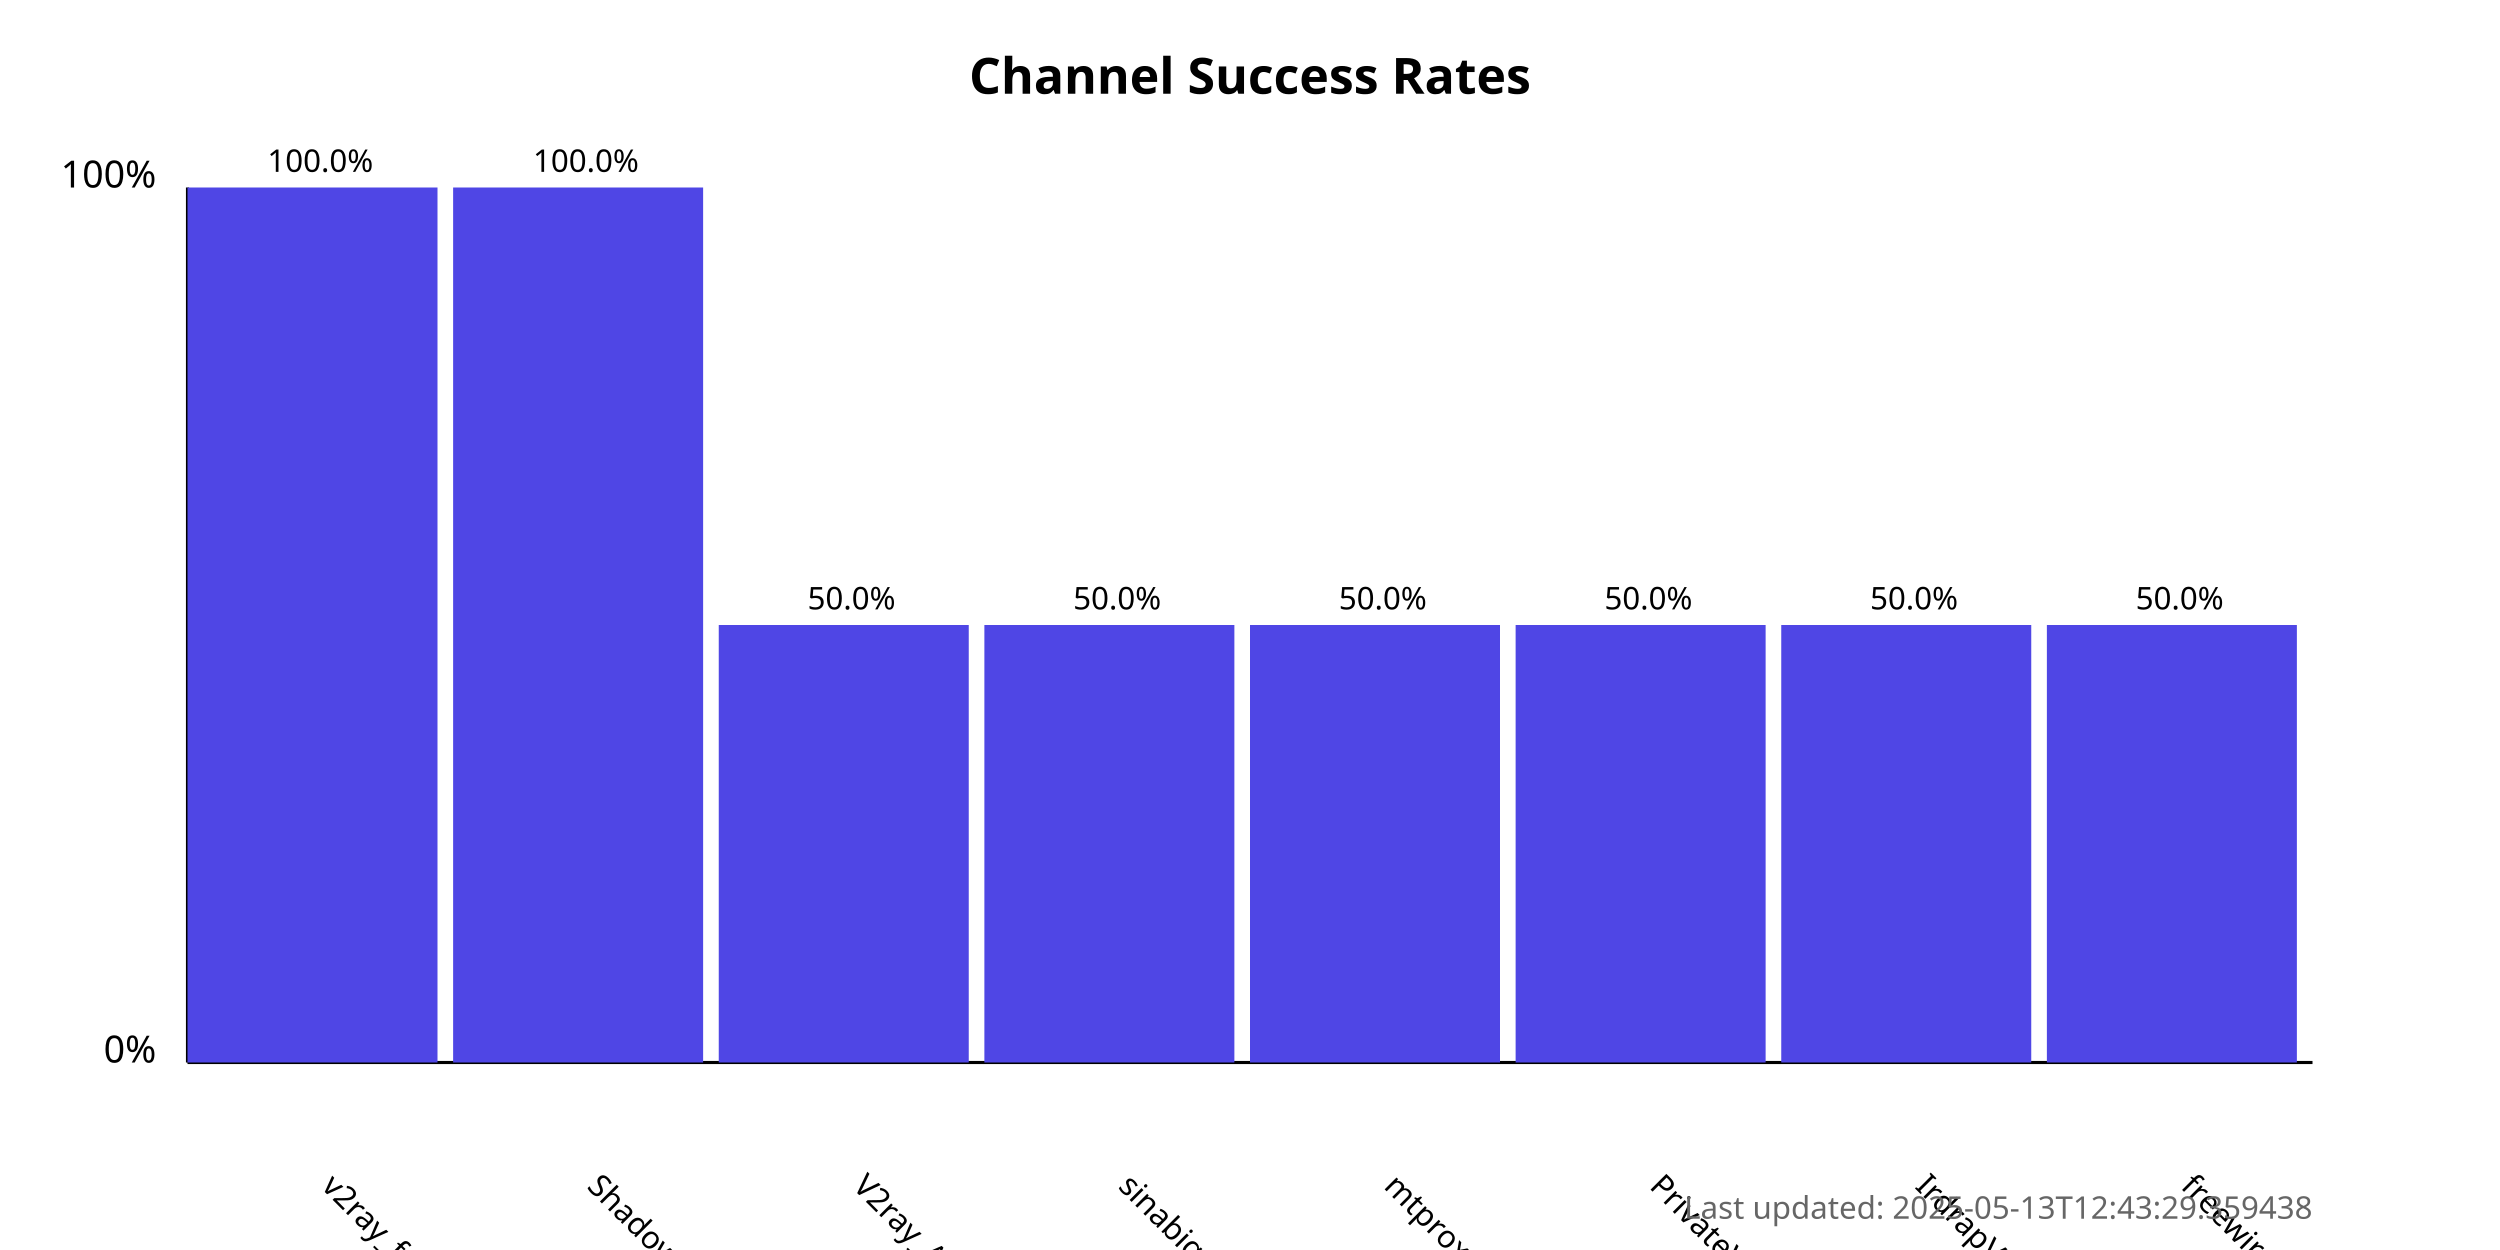
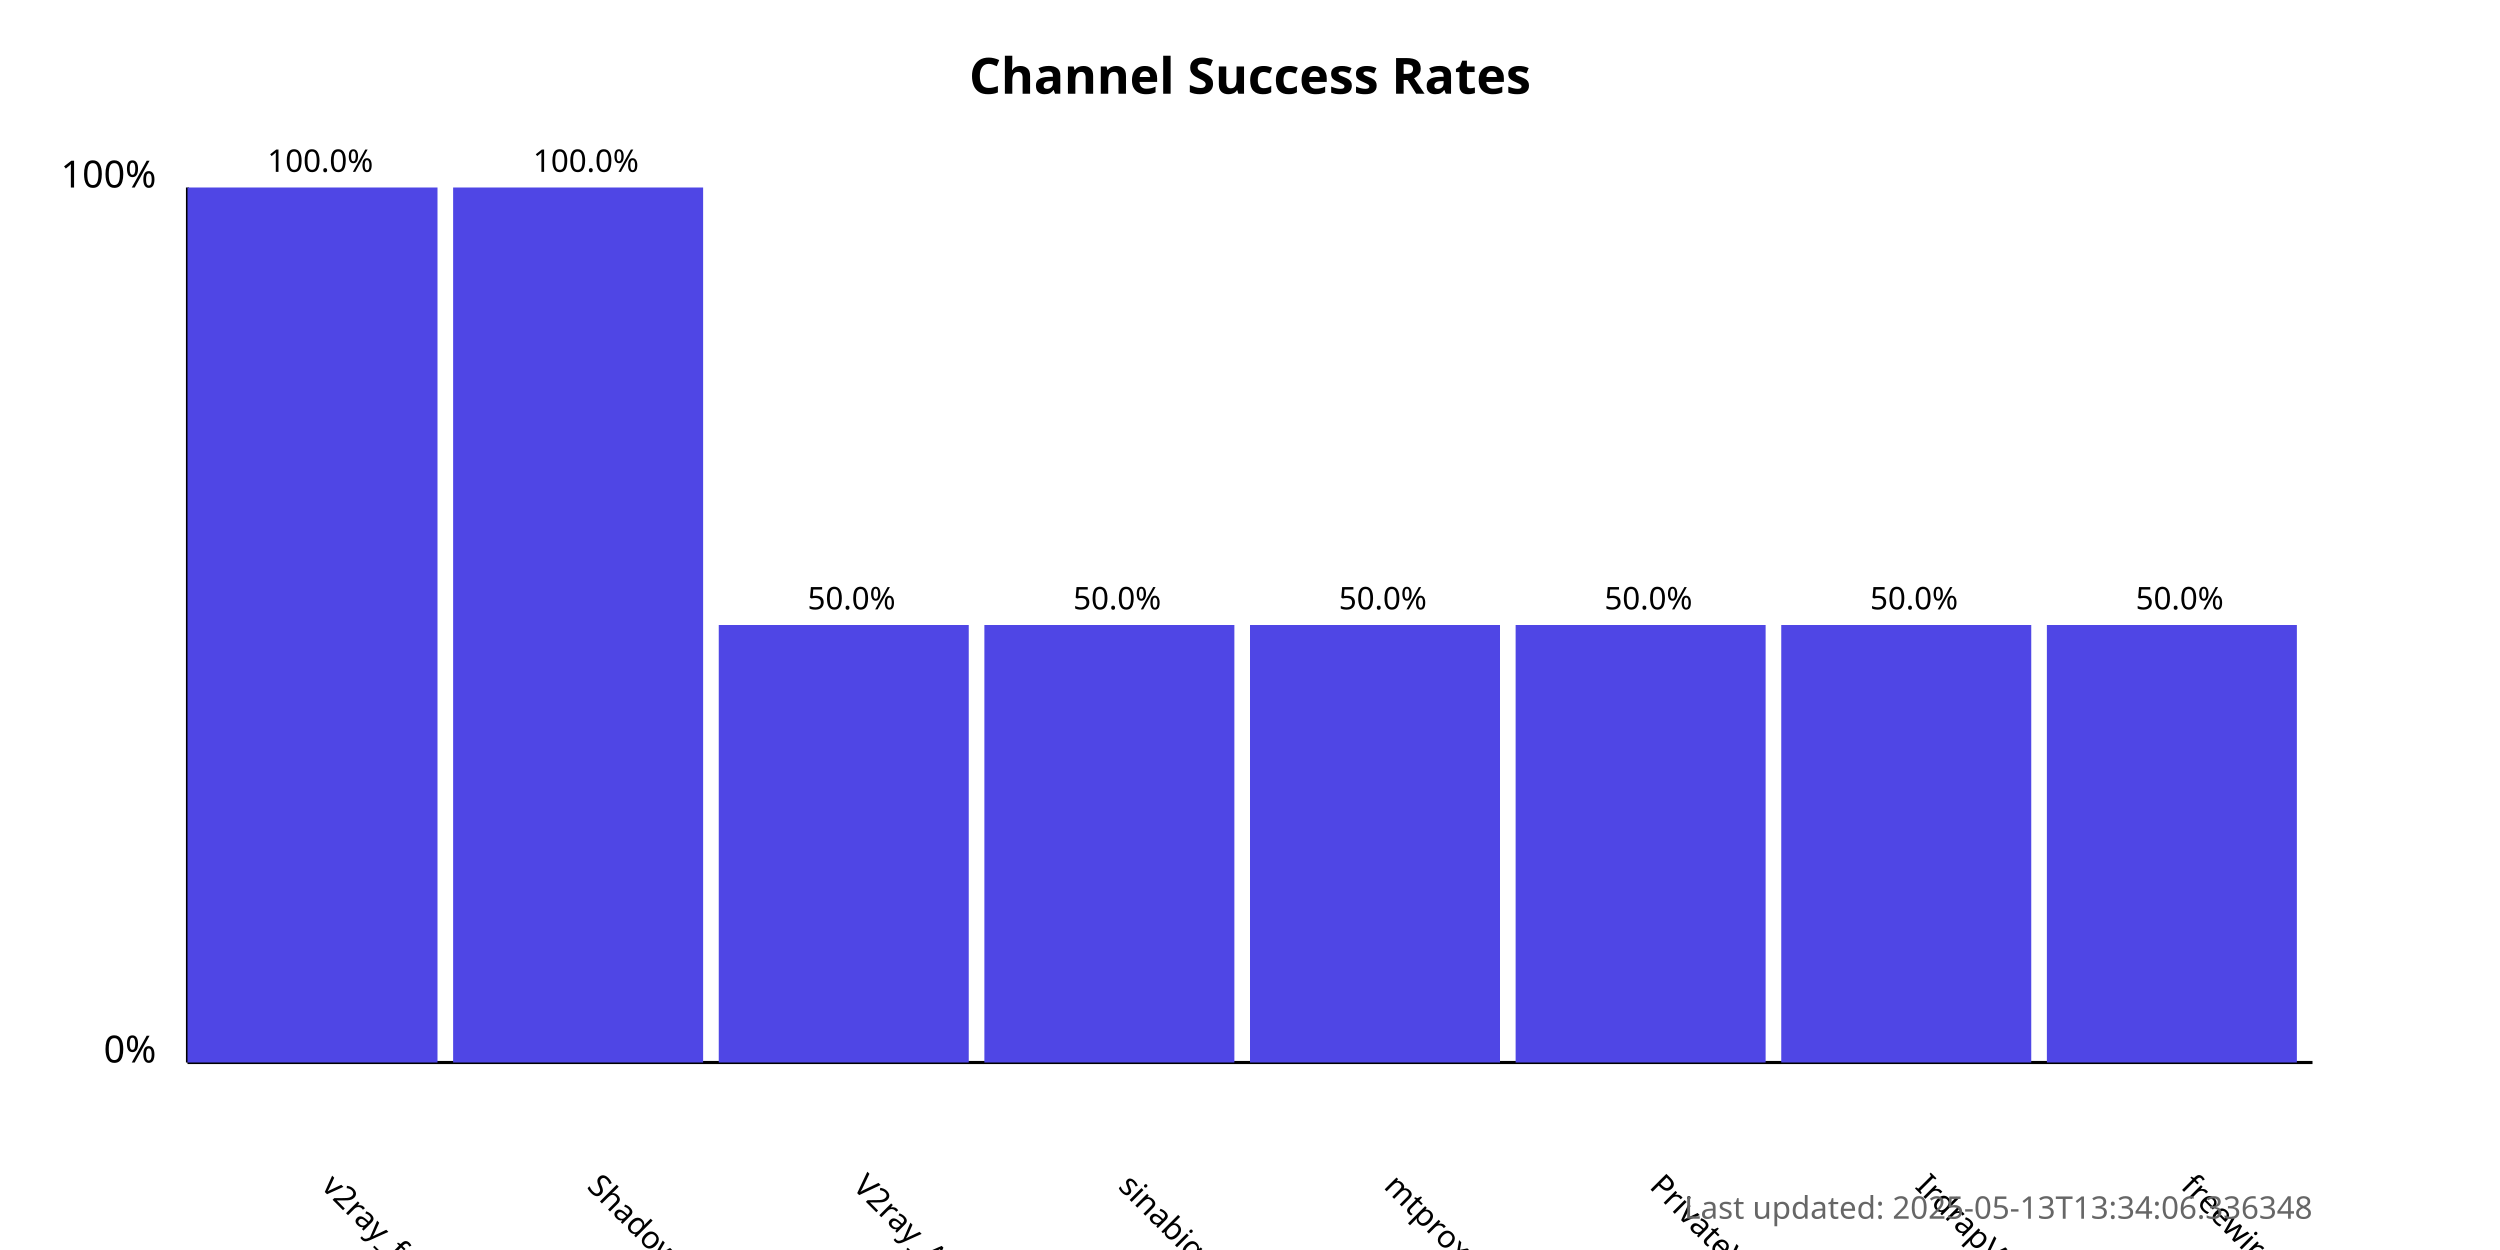
<svg xmlns="http://www.w3.org/2000/svg" width="800" height="400">
  <style>
            .chart-title { font: bold 16px sans-serif; }
            .axis-label { font: 12px sans-serif; }
            .tick-label { font: 10px sans-serif; }
            .bar { fill: #4f46e5; }
            .bar:hover { fill: #6366f1; }
            .timestamp { font: 10px sans-serif; fill: #666; }
        </style>
  <text x="400.0" y="30" text-anchor="middle" class="chart-title">
            Channel Success Rates
        </text>
  <line x1="60" y1="340" x2="60" y2="60" stroke="black" stroke-width="1" />
  <line x1="60" y1="340" x2="740" y2="340" stroke="black" stroke-width="1" />
  <text x="50" y="340" text-anchor="end" class="axis-label">0%</text>
  <text x="50" y="60" text-anchor="end" class="axis-label">100%</text>
  <g>
    <rect x="60" y="60.0" width="80.0" height="280.0" class="bar" />
    <text x="102.5" y="380" transform="rotate(45, 102.5, 380)" text-anchor="start" class="tick-label">
                v2ray_free_conf
            </text>
    <text x="102.5" y="55.0" text-anchor="middle" class="tick-label">
                100.0%
            </text>
  </g>
  <g>
    <rect x="145.0" y="60.0" width="80.0" height="280.0" class="bar" />
    <text x="187.5" y="380" transform="rotate(45, 187.5, 380)" text-anchor="start" class="tick-label">
                ShadowProxy66
            </text>
    <text x="187.5" y="55.0" text-anchor="middle" class="tick-label">
                100.0%
            </text>
  </g>
  <g>
    <rect x="230.0" y="200.0" width="80.0" height="140.0" class="bar" />
    <text x="272.5" y="380" transform="rotate(45, 272.5, 380)" text-anchor="start" class="tick-label">
                V2ray_Alpha
            </text>
    <text x="272.5" y="195.0" text-anchor="middle" class="tick-label">
                50.0%
            </text>
  </g>
  <g>
    <rect x="315.0" y="200.0" width="80.0" height="140.0" class="bar" />
    <text x="357.5" y="380" transform="rotate(45, 357.5, 380)" text-anchor="start" class="tick-label">
                sinabigo
            </text>
    <text x="357.5" y="195.0" text-anchor="middle" class="tick-label">
                50.0%
            </text>
  </g>
  <g>
    <rect x="400.0" y="200.0" width="80.0" height="140.0" class="bar" />
    <text x="442.5" y="380" transform="rotate(45, 442.5, 380)" text-anchor="start" class="tick-label">
                mtproxy_lists
            </text>
    <text x="442.5" y="195.0" text-anchor="middle" class="tick-label">
                50.0%
            </text>
  </g>
  <g>
    <rect x="485.0" y="200.0" width="80.0" height="140.0" class="bar" />
    <text x="527.5" y="380" transform="rotate(45, 527.5, 380)" text-anchor="start" class="tick-label">
                PrivateVPNs
            </text>
    <text x="527.5" y="195.0" text-anchor="middle" class="tick-label">
                50.0%
            </text>
  </g>
  <g>
    <rect x="570.0" y="200.0" width="80.0" height="140.0" class="bar" />
    <text x="612.5" y="380" transform="rotate(45, 612.5, 380)" text-anchor="start" class="tick-label">
                IrdrapVPNnews
            </text>
    <text x="612.5" y="195.0" text-anchor="middle" class="tick-label">
                50.0%
            </text>
  </g>
  <g>
    <rect x="655.0" y="200.0" width="80.0" height="140.0" class="bar" />
    <text x="697.5" y="380" transform="rotate(45, 697.5, 380)" text-anchor="start" class="tick-label">
                freewireguard
            </text>
    <text x="697.5" y="195.0" text-anchor="middle" class="tick-label">
                50.0%
            </text>
  </g>
  <text x="740" y="390" text-anchor="end" class="timestamp">
-             Last updated: 2025-05-13T12:43:29.359438
+             Last updated: 2025-05-13T13:34:06.336348
        </text>
</svg>
